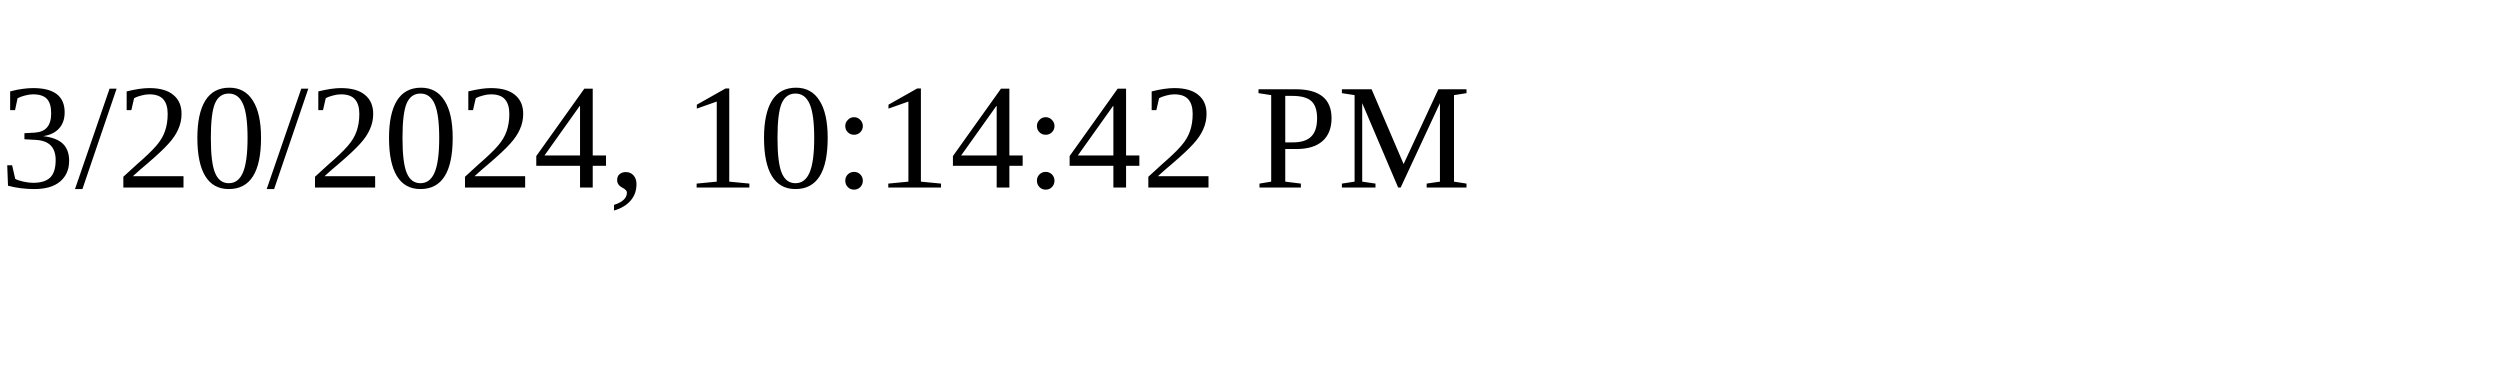
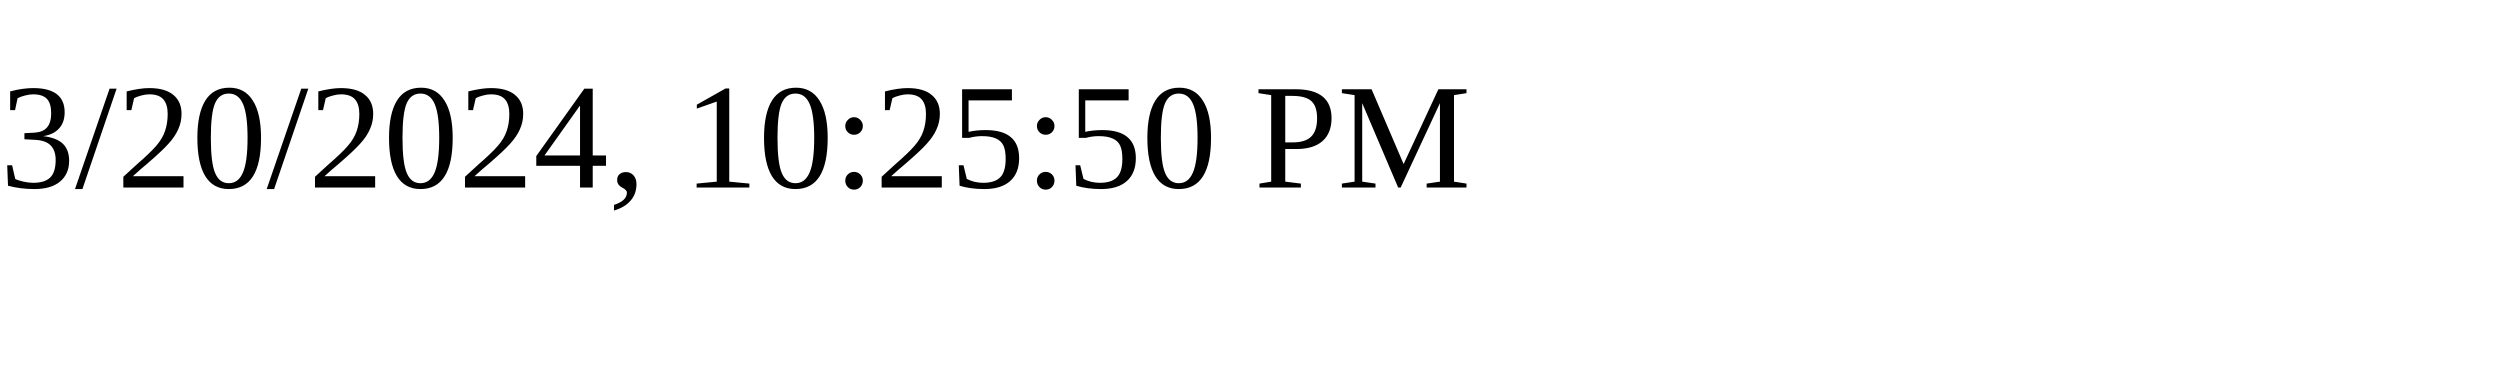
<svg xmlns="http://www.w3.org/2000/svg" height="30" width="200">
-   <text x="0" y="15">3/20/2024, 10:14:42 PM</text>
+   <text x="0" y="15">3/20/2024, 10:25:50 PM</text>
</svg>
